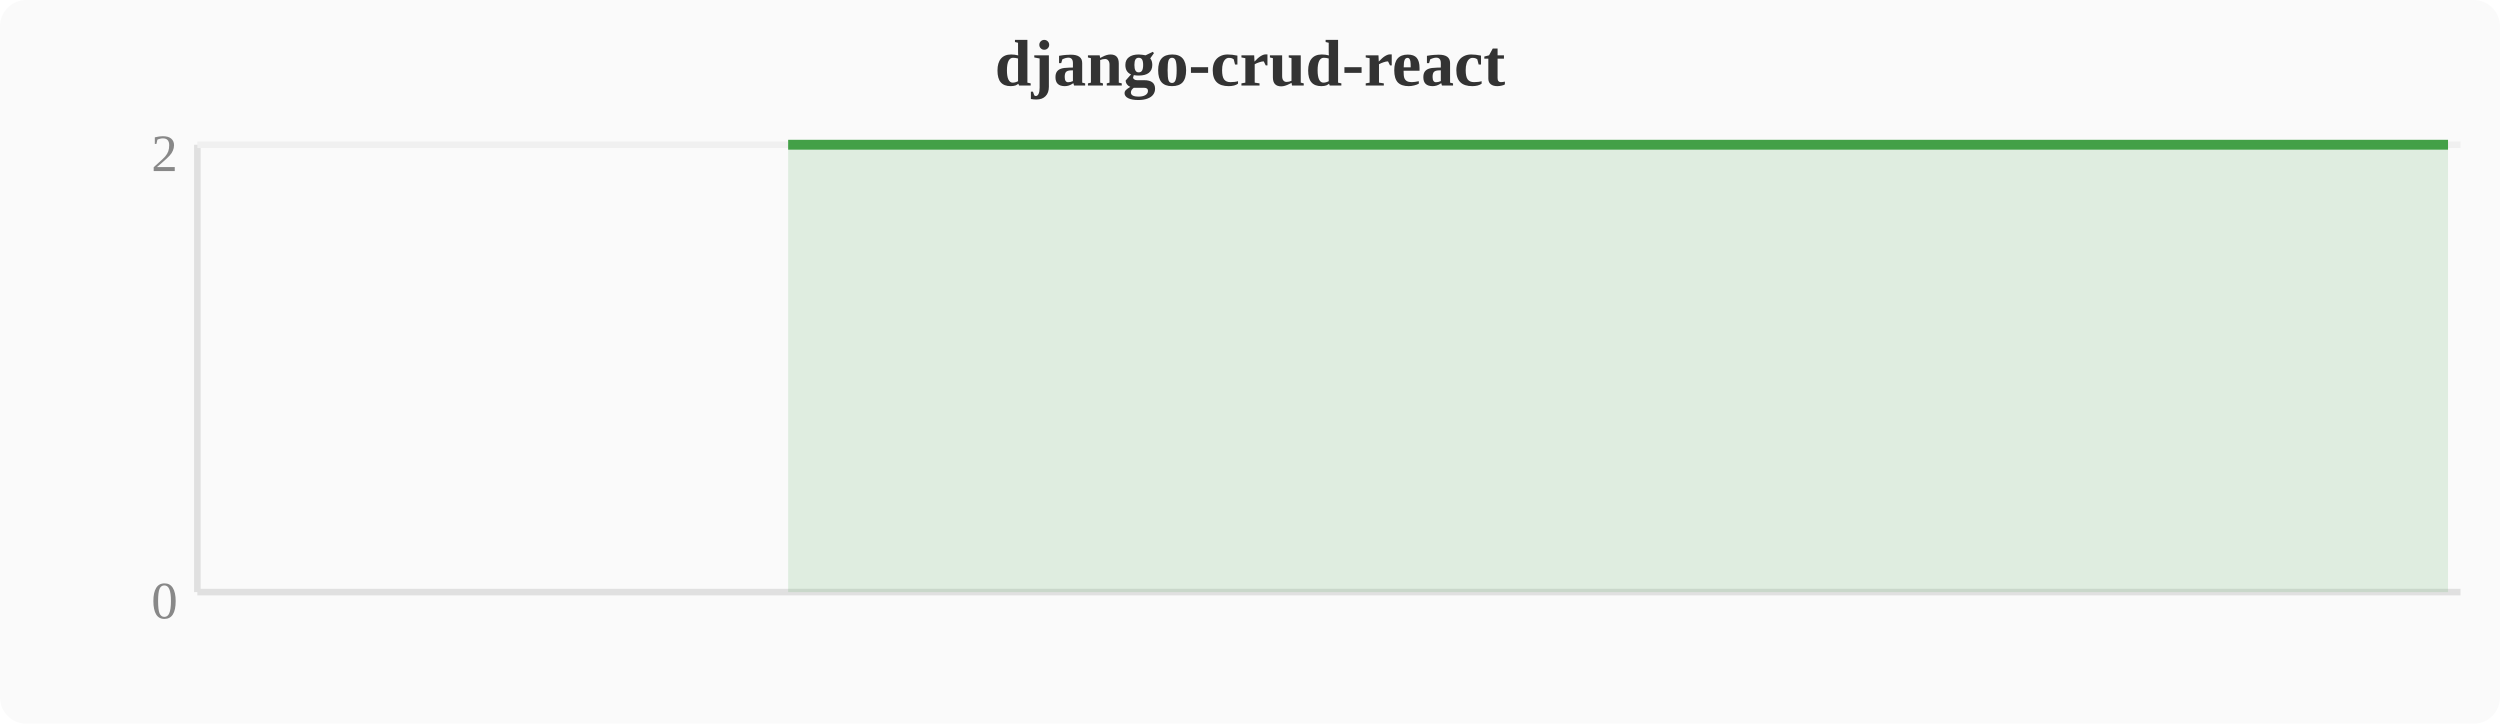
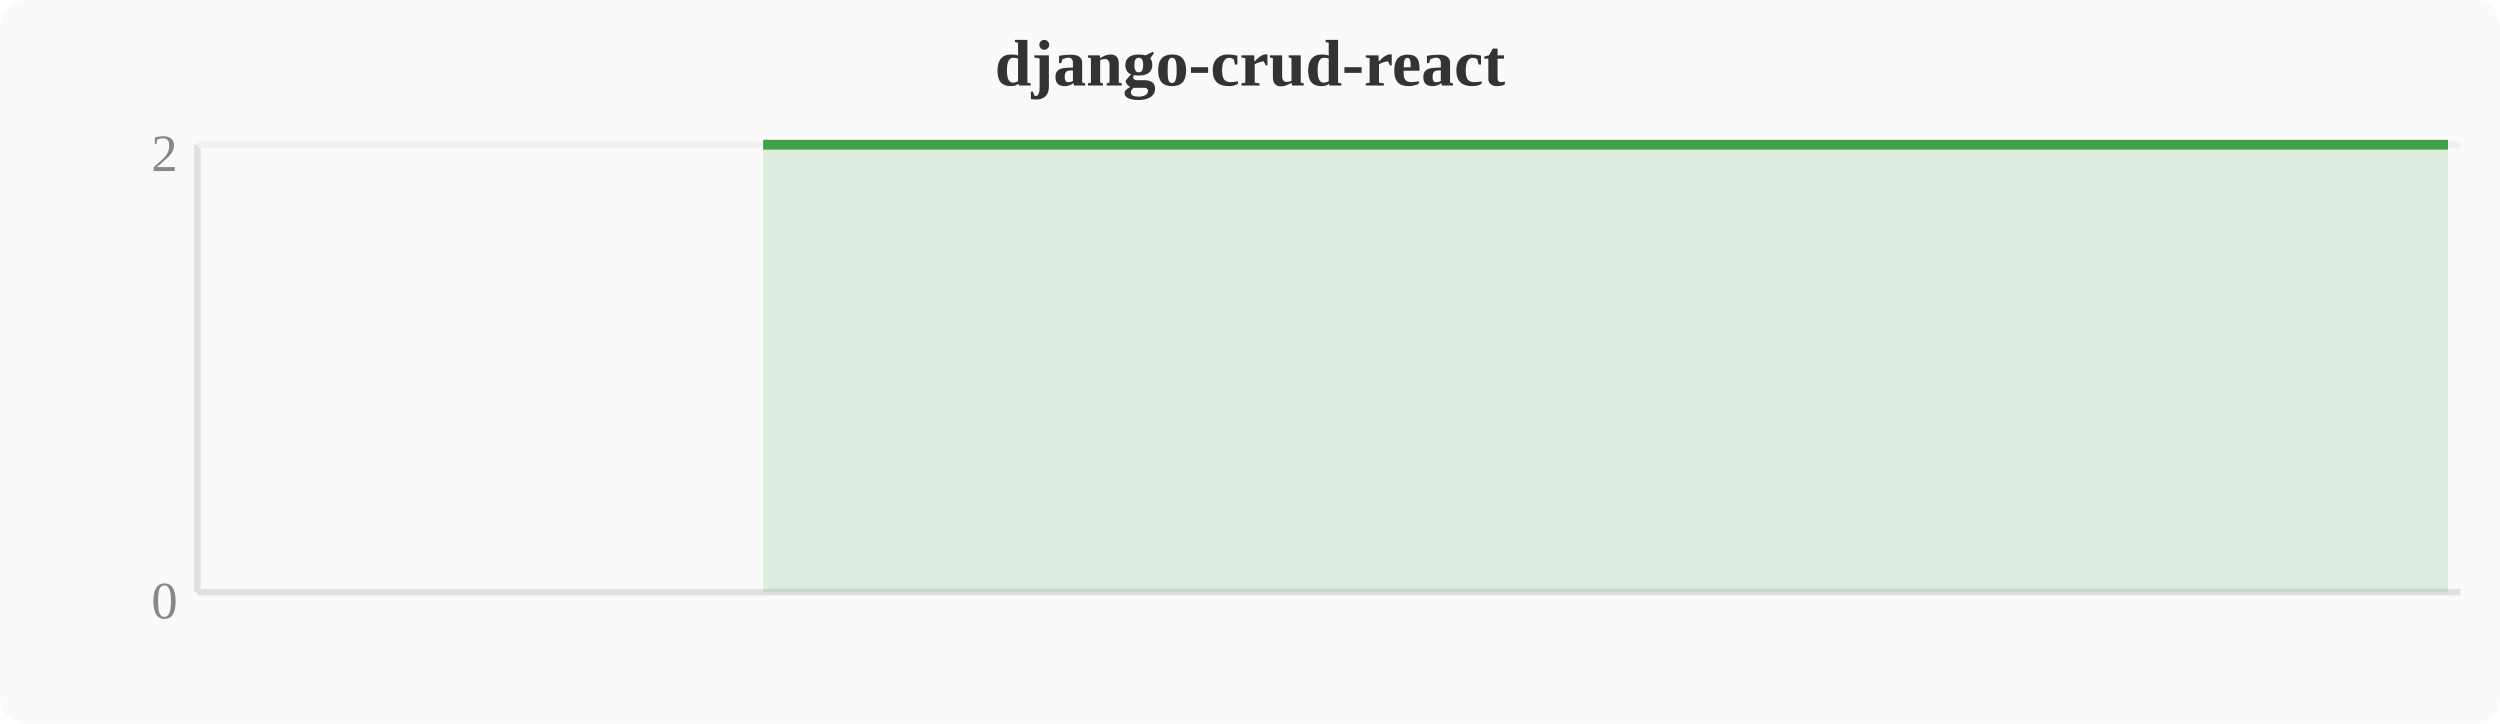
<svg xmlns="http://www.w3.org/2000/svg" width="380" height="110" viewBox="0 0 380 110">
  <rect width="380" height="110" fill="#fafafa" rx="4" />
  <text x="190" y="13" text-anchor="middle" font-size="10" font-weight="bold" fill="#333">django-crud-react</text>
  <line x1="30" y1="22" x2="30" y2="90" stroke="#e0e0e0" stroke-width="1" />
  <line x1="30" y1="90" x2="374" y2="90" stroke="#e0e0e0" stroke-width="1" />
  <line x1="30" y1="22" x2="374" y2="22" stroke="#f0f0f0" stroke-width="1" />
  <text x="27" y="94" text-anchor="end" font-size="8" fill="#888">0</text>
  <text x="27" y="26" text-anchor="end" font-size="8" fill="#888">2</text>
-   <polygon points="119.8,22.0 123.6,22.0 127.5,22.0 131.3,22.0 135.1,22.0 138.9,22.0 142.8,22.0 146.6,22.0 150.4,22.0 154.2,22.0 158.0,22.0 161.9,22.0 165.7,22.0 169.5,22.0 173.3,22.0 177.2,22.0 181.0,22.0 184.8,22.0 188.6,22.0 192.4,22.0 196.3,22.0 200.1,22.0 203.9,22.0 207.7,22.0 211.6,22.0 215.4,22.0 219.2,22.0 223.0,22.0 226.8,22.0 230.7,22.0 234.5,22.0 238.3,22.0 242.1,22.0 246.0,22.0 249.8,22.0 253.6,22.0 257.4,22.0 261.2,22.0 265.1,22.0 268.9,22.0 272.7,22.0 276.5,22.0 280.4,22.0 284.2,22.0 288.0,22.0 291.8,22.0 295.6,22.0 299.5,22.0 303.3,22.0 307.1,22.0 310.9,22.0 314.8,22.0 318.6,22.0 322.4,22.0 326.2,22.0 330.0,22.0 333.9,22.0 337.7,22.0 341.5,22.0 345.3,22.0 349.2,22.0 353.0,22.0 356.8,22.0 360.6,22.0 364.4,22.0 368.3,22.0 372.1,22.0 372.1,90 119.8,90" fill="#43a047" opacity="0.15" />
-   <polyline points="119.8,22.0 123.6,22.0 127.5,22.0 131.3,22.0 135.1,22.0 138.9,22.0 142.8,22.0 146.6,22.0 150.4,22.0 154.2,22.0 158.0,22.0 161.9,22.0 165.7,22.0 169.5,22.0 173.3,22.0 177.2,22.0 181.0,22.0 184.8,22.0 188.6,22.0 192.4,22.0 196.3,22.0 200.1,22.0 203.9,22.0 207.7,22.0 211.6,22.0 215.4,22.0 219.2,22.0 223.0,22.0 226.8,22.0 230.7,22.0 234.5,22.0 238.3,22.0 242.1,22.0 246.0,22.0 249.8,22.0 253.6,22.0 257.4,22.0 261.2,22.0 265.1,22.0 268.9,22.0 272.7,22.0 276.5,22.0 280.4,22.0 284.2,22.0 288.0,22.0 291.8,22.0 295.6,22.0 299.5,22.0 303.3,22.0 307.1,22.0 310.9,22.0 314.8,22.0 318.6,22.0 322.4,22.0 326.2,22.0 330.0,22.0 333.9,22.0 337.7,22.0 341.5,22.0 345.3,22.0 349.2,22.0 353.0,22.0 356.8,22.0 360.6,22.0 364.4,22.0 368.3,22.0 372.1,22.0" fill="none" stroke="#43a047" stroke-width="1.5" stroke-linejoin="round" />
+   <polygon points="116.0,22.0 119.8,22.0 123.6,22.0 127.5,22.0 131.3,22.0 135.1,22.0 138.9,22.0 142.8,22.0 146.6,22.0 150.4,22.0 154.2,22.0 158.0,22.0 161.9,22.0 165.7,22.0 169.5,22.0 173.3,22.0 177.2,22.0 181.0,22.0 184.8,22.0 188.6,22.0 192.4,22.0 196.3,22.0 200.1,22.0 203.9,22.0 207.7,22.0 211.6,22.0 215.4,22.0 219.2,22.0 223.0,22.0 226.8,22.0 230.7,22.0 234.5,22.0 238.3,22.0 242.1,22.0 246.0,22.0 249.8,22.0 253.6,22.0 257.4,22.0 261.2,22.0 265.1,22.0 268.9,22.0 272.7,22.0 276.5,22.0 280.4,22.0 284.2,22.0 288.0,22.0 291.8,22.0 295.6,22.0 299.5,22.0 303.3,22.0 307.1,22.0 310.9,22.0 314.8,22.0 318.6,22.0 322.4,22.0 326.2,22.0 330.0,22.0 333.9,22.0 337.7,22.0 341.5,22.0 345.3,22.0 349.2,22.0 353.0,22.0 356.8,22.0 360.6,22.0 364.4,22.0 368.3,22.0 372.1,22.0 372.1,90 116.0,90" fill="#43a047" opacity="0.15" />
+   <polyline points="116.0,22.0 119.8,22.0 123.6,22.0 127.5,22.0 131.3,22.0 135.1,22.0 138.9,22.0 142.8,22.0 146.6,22.0 150.4,22.0 154.2,22.0 158.0,22.0 161.9,22.0 165.7,22.0 169.5,22.0 173.3,22.0 177.2,22.0 181.0,22.0 184.8,22.0 188.6,22.0 192.4,22.0 196.3,22.0 200.1,22.0 203.9,22.0 207.7,22.0 211.6,22.0 215.4,22.0 219.2,22.0 223.0,22.0 226.8,22.0 230.7,22.0 234.5,22.0 238.3,22.0 242.1,22.0 246.0,22.0 249.8,22.0 253.6,22.0 257.4,22.0 261.2,22.0 265.1,22.0 268.9,22.0 272.7,22.0 276.5,22.0 280.4,22.0 284.2,22.0 288.0,22.0 291.8,22.0 295.6,22.0 299.5,22.0 303.3,22.0 307.1,22.0 310.9,22.0 314.8,22.0 318.6,22.0 322.4,22.0 326.2,22.0 330.0,22.0 333.9,22.0 337.7,22.0 341.5,22.0 345.3,22.0 349.2,22.0 353.0,22.0 356.8,22.0 360.6,22.0 364.4,22.0 368.3,22.0 372.1,22.0" fill="none" stroke="#43a047" stroke-width="1.5" stroke-linejoin="round" />
</svg>
